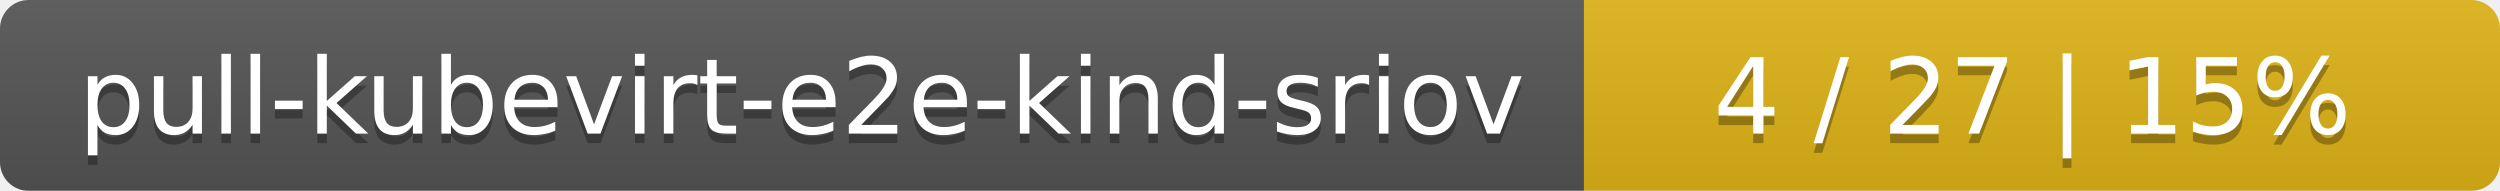
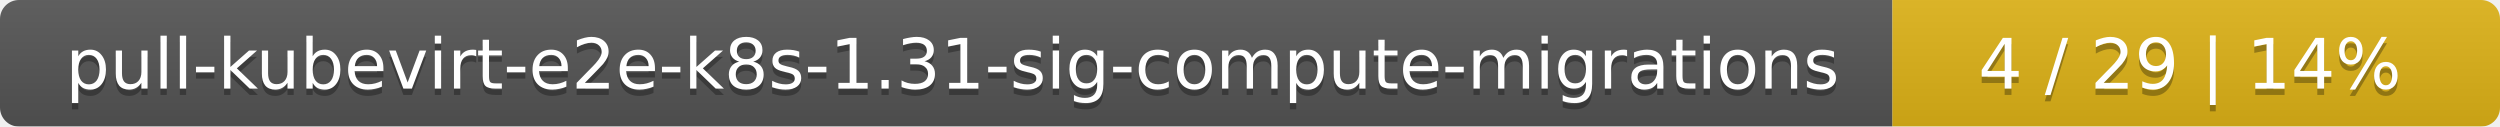
- <svg xmlns="http://www.w3.org/2000/svg" width="262" height="20">
+ <svg xmlns="http://www.w3.org/2000/svg" width="395" height="20">
  <linearGradient id="smooth" x2="0" y2="100%">
    <stop offset="0" stop-color="#bbb" stop-opacity=".1" />
    <stop offset="1" stop-opacity=".1" />
  </linearGradient>
  <mask id="round">
-     <rect width="262" height="20" rx="3" fill="#fff" />
+     <rect width="395" height="20" rx="3" fill="#fff" />
  </mask>
  <g mask="url(#round)">
-     <rect width="166" height="20" fill="#555" />
-     <rect x="166" width="96" height="20" fill="#dfb317" />
-     <rect width="262" height="20" fill="url(#smooth)" />
+     <rect width="299" height="20" fill="#555" />
+     <rect x="299" width="96" height="20" fill="#dfb317" />
+     <rect width="395" height="20" fill="url(#smooth)" />
  </g>
  <g fill="#fff" text-anchor="middle" font-family="DejaVu Sans,Verdana,Geneva,sans-serif" font-size="11">
-     <text x="84" y="15" fill="#010101" fill-opacity=".3">pull-kubevirt-e2e-kind-sriov</text>
-     <text x="84" y="14">pull-kubevirt-e2e-kind-sriov</text>
-     <text x="213" y="15" fill="#010101" fill-opacity=".3">4 / 27    |    15%</text>
-     <text x="213" y="14">4 / 27    |    15%</text>
+     <text x="150.5" y="15" fill="#010101" fill-opacity=".3">pull-kubevirt-e2e-k8s-1.31-sig-compute-migrations</text>
+     <text x="150.5" y="14">pull-kubevirt-e2e-k8s-1.31-sig-compute-migrations</text>
+     <text x="346" y="15" fill="#010101" fill-opacity=".3">4 / 29    |    14%</text>
+     <text x="346" y="14">4 / 29    |    14%</text>
  </g>
</svg>
